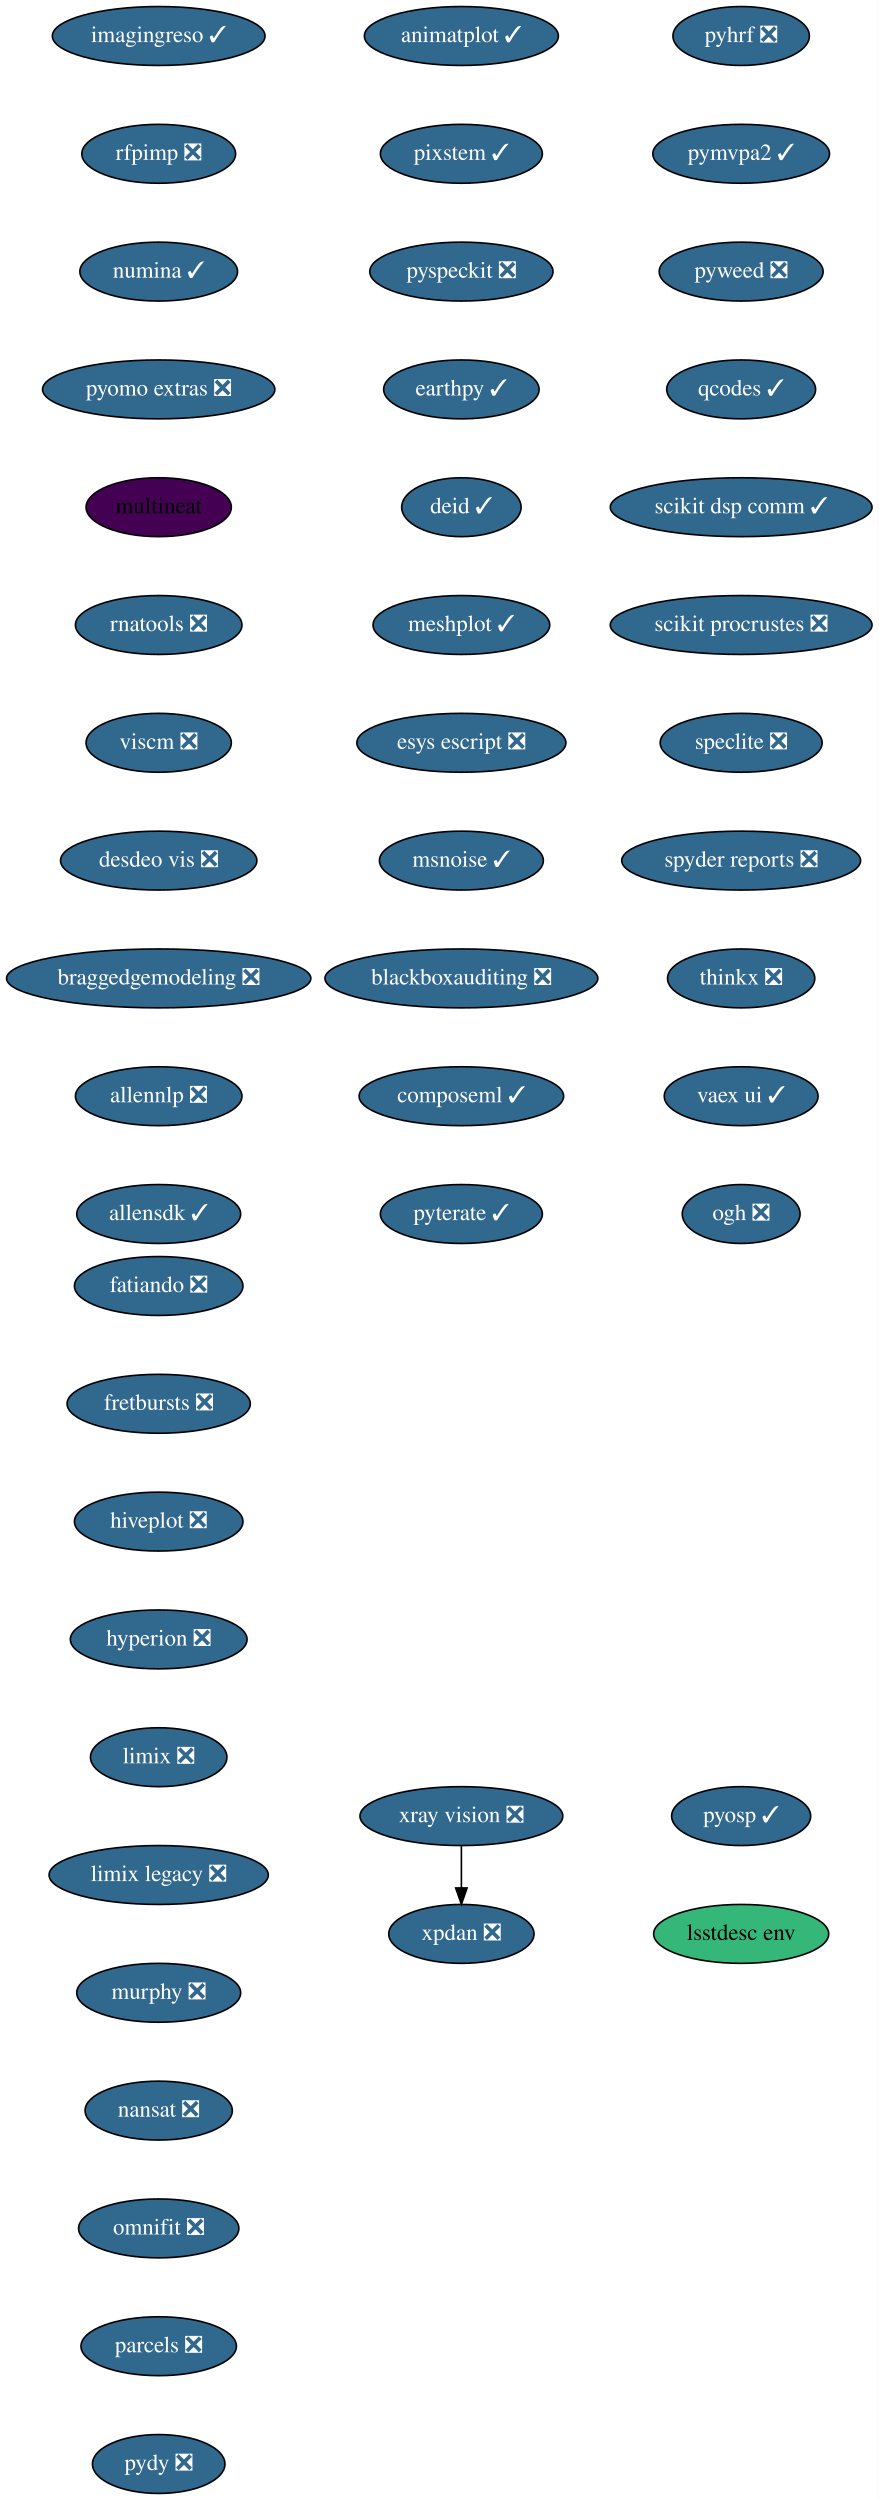
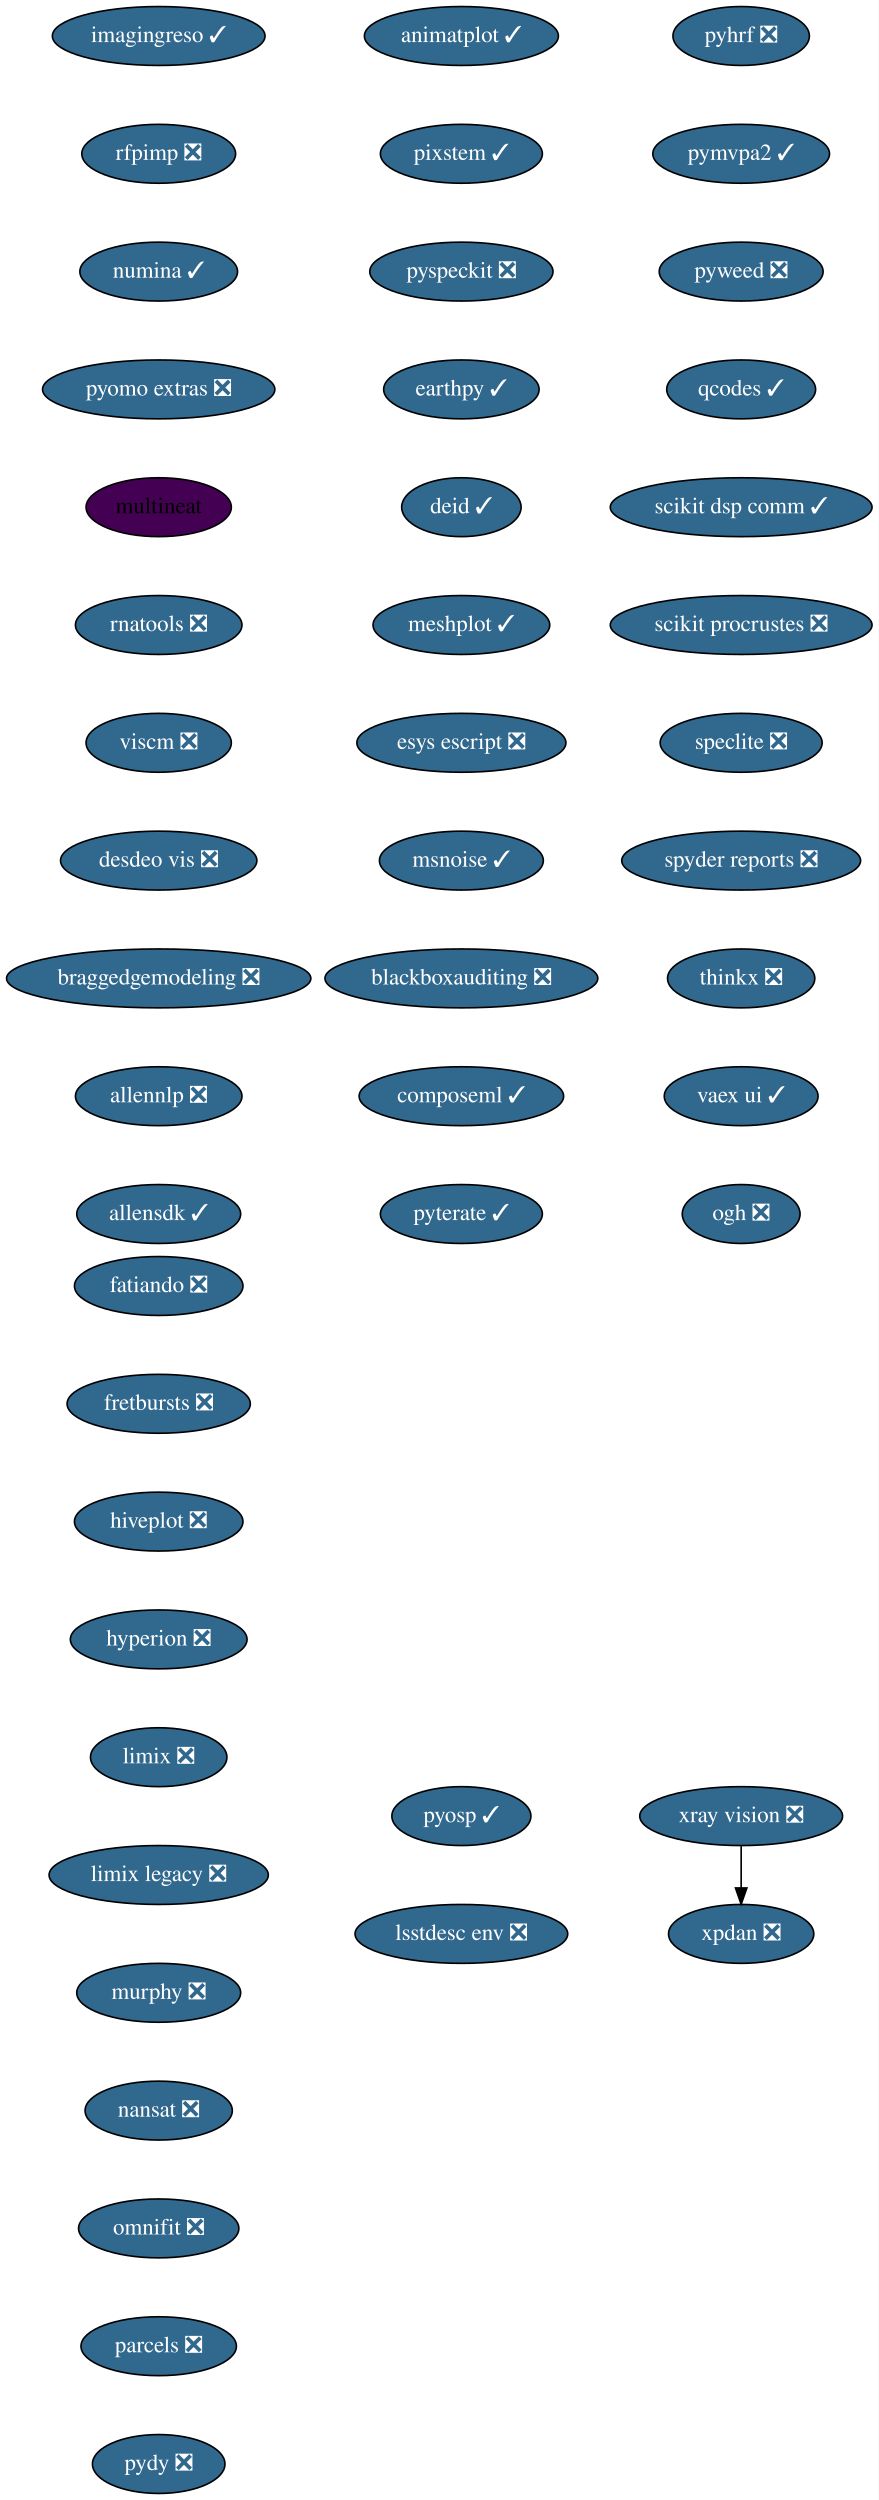
<svg xmlns="http://www.w3.org/2000/svg" xmlns:xlink="http://www.w3.org/1999/xlink" width="537pt" height="1528pt" viewBox="0.00 0.00 537.00 1528.00">
  <g id="graph0" class="graph" transform="scale(1 1) rotate(0) translate(4 1524)">
    <polygon fill="white" stroke="transparent" points="-4,4 -4,-1524 533,-1524 533,4 -4,4" />
    <g id="node1" class="node">
      <g id="a_node1">
        <a xlink:href="https://github.com/conda-forge/fatiando-feedstock/pull/13" xlink:title="fatiando ❎">
          <ellipse fill="#31688e" stroke="black" cx="93" cy="-738" rx="51.5" ry="18" />
          <text text-anchor="middle" x="93" y="-734.3" font-family="Times,serif" font-size="14.00" fill="white">fatiando ❎</text>
        </a>
      </g>
    </g>
    <g id="node2" class="node">
      <g id="a_node2">
        <a xlink:href="https://github.com/conda-forge/fretbursts-feedstock/pull/19" xlink:title="fretbursts ❎">
          <ellipse fill="#31688e" stroke="black" cx="93" cy="-666" rx="56" ry="18" />
          <text text-anchor="middle" x="93" y="-662.3" font-family="Times,serif" font-size="14.00" fill="white">fretbursts ❎</text>
        </a>
      </g>
    </g>
    <g id="node3" class="node">
      <g id="a_node3">
        <a xlink:href="https://github.com/conda-forge/hiveplot-feedstock/pull/5" xlink:title="hiveplot ❎">
          <ellipse fill="#31688e" stroke="black" cx="93" cy="-594" rx="51.5" ry="18" />
          <text text-anchor="middle" x="93" y="-590.3" font-family="Times,serif" font-size="14.00" fill="white">hiveplot ❎</text>
        </a>
      </g>
    </g>
    <g id="node4" class="node">
      <g id="a_node4">
        <a xlink:href="https://github.com/conda-forge/hyperion-feedstock/pull/14" xlink:title="hyperion ❎">
          <ellipse fill="#31688e" stroke="black" cx="93" cy="-522" rx="54" ry="18" />
          <text text-anchor="middle" x="93" y="-518.3" font-family="Times,serif" font-size="14.00" fill="white">hyperion ❎</text>
        </a>
      </g>
    </g>
    <g id="node5" class="node">
      <g id="a_node5">
        <a xlink:href="https://github.com/conda-forge/limix-feedstock/pull/23" xlink:title="limix ❎">
          <ellipse fill="#31688e" stroke="black" cx="93" cy="-450" rx="41.69" ry="18" />
          <text text-anchor="middle" x="93" y="-446.3" font-family="Times,serif" font-size="14.00" fill="white">limix ❎</text>
        </a>
      </g>
    </g>
    <g id="node6" class="node">
      <g id="a_node6">
        <a xlink:href="https://github.com/conda-forge/limix-legacy-feedstock/pull/9" xlink:title="limix legacy ❎">
          <ellipse fill="#31688e" stroke="black" cx="93" cy="-378" rx="67" ry="18" />
          <text text-anchor="middle" x="93" y="-374.3" font-family="Times,serif" font-size="14.00" fill="white">limix legacy ❎</text>
        </a>
      </g>
    </g>
    <g id="node7" class="node">
      <g id="a_node7">
        <a xlink:href="https://github.com/conda-forge/murphy-feedstock/pull/3" xlink:title="murphy ❎">
          <ellipse fill="#31688e" stroke="black" cx="93" cy="-306" rx="50.09" ry="18" />
          <text text-anchor="middle" x="93" y="-302.3" font-family="Times,serif" font-size="14.00" fill="white">murphy ❎</text>
        </a>
      </g>
    </g>
    <g id="node8" class="node">
      <g id="a_node8">
        <a xlink:href="https://github.com/conda-forge/nansat-feedstock/pull/29" xlink:title="nansat ❎">
          <ellipse fill="#31688e" stroke="black" cx="93" cy="-234" rx="45" ry="18" />
          <text text-anchor="middle" x="93" y="-230.3" font-family="Times,serif" font-size="14.00" fill="white">nansat ❎</text>
        </a>
      </g>
    </g>
    <g id="node9" class="node">
      <g id="a_node9">
        <a xlink:href="https://github.com/conda-forge/omnifit-feedstock/pull/4" xlink:title="omnifit ❎">
          <ellipse fill="#31688e" stroke="black" cx="93" cy="-162" rx="48.99" ry="18" />
          <text text-anchor="middle" x="93" y="-158.3" font-family="Times,serif" font-size="14.00" fill="white">omnifit ❎</text>
        </a>
      </g>
    </g>
    <g id="node10" class="node">
      <g id="a_node10">
        <a xlink:href="https://github.com/conda-forge/parcels-feedstock/pull/63" xlink:title="parcels ❎">
          <ellipse fill="#31688e" stroke="black" cx="93" cy="-90" rx="47.5" ry="18" />
          <text text-anchor="middle" x="93" y="-86.3" font-family="Times,serif" font-size="14.00" fill="white">parcels ❎</text>
        </a>
      </g>
    </g>
    <g id="node11" class="node">
      <g id="a_node11">
        <a xlink:href="https://github.com/conda-forge/pydy-feedstock/pull/14" xlink:title="pydy ❎">
          <ellipse fill="#31688e" stroke="black" cx="93" cy="-18" rx="40.5" ry="18" />
          <text text-anchor="middle" x="93" y="-14.3" font-family="Times,serif" font-size="14.00" fill="white">pydy ❎</text>
        </a>
      </g>
    </g>
    <g id="node12" class="node">
      <g id="a_node12">
        <a xlink:href="https://github.com/conda-forge/pyhrf-feedstock/pull/6" xlink:title="pyhrf ❎">
          <ellipse fill="#31688e" stroke="black" cx="449" cy="-1502" rx="41.69" ry="18" />
          <text text-anchor="middle" x="449" y="-1498.3" font-family="Times,serif" font-size="14.00" fill="white">pyhrf ❎</text>
        </a>
      </g>
    </g>
    <g id="node13" class="node">
      <g id="a_node13">
        <a xlink:href="https://github.com/conda-forge/pymvpa2-feedstock/pull/13" xlink:title="pymvpa2 ✓">
          <ellipse fill="#31688e" stroke="black" cx="449" cy="-1430" rx="54" ry="18" />
          <text text-anchor="middle" x="449" y="-1426.3" font-family="Times,serif" font-size="14.00" fill="white">pymvpa2 ✓</text>
        </a>
      </g>
    </g>
    <g id="node14" class="node">
      <g id="a_node14">
        <a xlink:href="https://github.com/conda-forge/pyweed-feedstock/pull/19" xlink:title="pyweed ❎">
          <ellipse fill="#31688e" stroke="black" cx="449" cy="-1358" rx="50.09" ry="18" />
          <text text-anchor="middle" x="449" y="-1354.3" font-family="Times,serif" font-size="14.00" fill="white">pyweed ❎</text>
        </a>
      </g>
    </g>
    <g id="node15" class="node">
      <g id="a_node15">
        <a xlink:href="https://github.com/conda-forge/qcodes-feedstock/pull/34" xlink:title="qcodes ✓">
          <ellipse fill="#31688e" stroke="black" cx="449" cy="-1286" rx="45.5" ry="18" />
          <text text-anchor="middle" x="449" y="-1282.3" font-family="Times,serif" font-size="14.00" fill="white">qcodes ✓</text>
        </a>
      </g>
    </g>
    <g id="node16" class="node">
      <g id="a_node16">
        <a xlink:href="https://github.com/conda-forge/scikit-dsp-comm-feedstock/pull/6" xlink:title="scikit dsp comm ✓">
          <ellipse fill="#31688e" stroke="black" cx="449" cy="-1214" rx="80" ry="18" />
          <text text-anchor="middle" x="449" y="-1210.3" font-family="Times,serif" font-size="14.00" fill="white">scikit dsp comm ✓</text>
        </a>
      </g>
    </g>
    <g id="node17" class="node">
      <g id="a_node17">
        <a xlink:href="https://github.com/conda-forge/scikit-procrustes-feedstock/pull/5" xlink:title="scikit procrustes ❎">
          <ellipse fill="#31688e" stroke="black" cx="449" cy="-1142" rx="80" ry="18" />
          <text text-anchor="middle" x="449" y="-1138.3" font-family="Times,serif" font-size="14.00" fill="white">scikit procrustes ❎</text>
        </a>
      </g>
    </g>
    <g id="node18" class="node">
      <g id="a_node18">
        <a xlink:href="https://github.com/conda-forge/speclite-feedstock/pull/5" xlink:title="speclite ❎">
          <ellipse fill="#31688e" stroke="black" cx="449" cy="-1070" rx="49.5" ry="18" />
          <text text-anchor="middle" x="449" y="-1066.3" font-family="Times,serif" font-size="14.00" fill="white">speclite ❎</text>
        </a>
      </g>
    </g>
    <g id="node19" class="node">
      <g id="a_node19">
        <a xlink:href="https://github.com/conda-forge/spyder-reports-feedstock/pull/5" xlink:title="spyder reports ❎">
          <ellipse fill="#31688e" stroke="black" cx="449" cy="-998" rx="73" ry="18" />
          <text text-anchor="middle" x="449" y="-994.3" font-family="Times,serif" font-size="14.00" fill="white">spyder reports ❎</text>
        </a>
      </g>
    </g>
    <g id="node20" class="node">
      <g id="a_node20">
        <a xlink:href="https://github.com/conda-forge/thinkx-feedstock/pull/5" xlink:title="thinkx ❎">
          <ellipse fill="#31688e" stroke="black" cx="449" cy="-926" rx="45" ry="18" />
          <text text-anchor="middle" x="449" y="-922.3" font-family="Times,serif" font-size="14.00" fill="white">thinkx ❎</text>
        </a>
      </g>
    </g>
    <g id="node21" class="node">
      <g id="a_node21">
        <a xlink:href="https://github.com/conda-forge/vaex-ui-feedstock/pull/12" xlink:title="vaex ui ✓">
          <ellipse fill="#31688e" stroke="black" cx="449" cy="-854" rx="47" ry="18" />
          <text text-anchor="middle" x="449" y="-850.3" font-family="Times,serif" font-size="14.00" fill="white">vaex ui ✓</text>
        </a>
      </g>
    </g>
    <g id="node22" class="node">
      <g id="a_node22">
        <a xlink:href="https://github.com/conda-forge/ogh-feedstock/pull/9" xlink:title="ogh ❎">
          <ellipse fill="#31688e" stroke="black" cx="449" cy="-782" rx="36" ry="18" />
          <text text-anchor="middle" x="449" y="-778.3" font-family="Times,serif" font-size="14.00" fill="white">ogh ❎</text>
        </a>
      </g>
    </g>
    <g id="node23" class="node">
      <g id="a_node23">
        <a xlink:href="https://github.com/conda-forge/xpdan-feedstock/pull/38" xlink:title="xpdan ❎">
-           <ellipse fill="#31688e" stroke="black" cx="278" cy="-342" rx="44.39" ry="18" />
-           <text text-anchor="middle" x="278" y="-338.3" font-family="Times,serif" font-size="14.00" fill="white">xpdan ❎</text>
+           <ellipse fill="#31688e" stroke="black" cx="449" cy="-342" rx="44.39" ry="18" />
+           <text text-anchor="middle" x="449" y="-338.3" font-family="Times,serif" font-size="14.00" fill="white">xpdan ❎</text>
        </a>
      </g>
    </g>
    <g id="node24" class="node">
      <g id="a_node24">
        <a xlink:href="https://github.com/conda-forge/xray-vision-feedstock/pull/12" xlink:title="xray vision ❎">
-           <ellipse fill="#31688e" stroke="black" cx="278" cy="-414" rx="61.99" ry="18" />
-           <text text-anchor="middle" x="278" y="-410.3" font-family="Times,serif" font-size="14.00" fill="white">xray vision ❎</text>
+           <ellipse fill="#31688e" stroke="black" cx="449" cy="-414" rx="61.99" ry="18" />
+           <text text-anchor="middle" x="449" y="-410.3" font-family="Times,serif" font-size="14.00" fill="white">xray vision ❎</text>
        </a>
      </g>
    </g>
    <g id="edge21" class="edge">
-       <path fill="none" stroke="black" d="M278,-395.7C278,-387.98 278,-378.71 278,-370.11" />
-       <polygon fill="black" stroke="black" points="281.5,-370.1 278,-360.1 274.5,-370.1 281.5,-370.1" />
+       <path fill="none" stroke="black" d="M449,-395.7C449,-387.98 449,-378.71 449,-370.11" />
+       <polygon fill="black" stroke="black" points="452.5,-370.1 449,-360.1 445.5,-370.1 452.5,-370.1" />
    </g>
    <g id="node25" class="node">
      <g id="a_node25">
        <a xlink:href="https://github.com/conda-forge/imagingreso-feedstock/pull/19" xlink:title="imagingreso ✓">
          <ellipse fill="#31688e" stroke="black" cx="93" cy="-1502" rx="65" ry="18" />
          <text text-anchor="middle" x="93" y="-1498.3" font-family="Times,serif" font-size="14.00" fill="white">imagingreso ✓</text>
        </a>
      </g>
    </g>
    <g id="node26" class="node">
      <g id="a_node26">
        <a xlink:href="https://github.com/conda-forge/rfpimp-feedstock/pull/9" xlink:title="rfpimp ❎">
          <ellipse fill="#31688e" stroke="black" cx="93" cy="-1430" rx="47" ry="18" />
          <text text-anchor="middle" x="93" y="-1426.3" font-family="Times,serif" font-size="14.00" fill="white">rfpimp ❎</text>
        </a>
      </g>
    </g>
    <g id="node27" class="node">
      <g id="a_node27">
        <a xlink:href="https://github.com/conda-forge/numina-feedstock/pull/26" xlink:title="numina ✓">
          <ellipse fill="#31688e" stroke="black" cx="93" cy="-1358" rx="48.19" ry="18" />
          <text text-anchor="middle" x="93" y="-1354.3" font-family="Times,serif" font-size="14.00" fill="white">numina ✓</text>
        </a>
      </g>
    </g>
    <g id="node28" class="node">
      <g id="a_node28">
        <a xlink:href="https://github.com/conda-forge/pyomo.extras-feedstock/pull/25" xlink:title="pyomo extras ❎">
          <ellipse fill="#31688e" stroke="black" cx="93" cy="-1286" rx="71" ry="18" />
          <text text-anchor="middle" x="93" y="-1282.3" font-family="Times,serif" font-size="14.00" fill="white">pyomo extras ❎</text>
        </a>
      </g>
    </g>
    <g id="node29" class="node">
      <g id="a_node29">
        <a xlink:href="https://github.com/conda-forge/multineat-feedstock" xlink:title="multineat">
          <ellipse fill="#440154" stroke="black" cx="93" cy="-1214" rx="44.39" ry="18" />
          <text text-anchor="middle" x="93" y="-1210.3" font-family="Times,serif" font-size="14.00">multineat</text>
        </a>
      </g>
    </g>
    <g id="node30" class="node">
      <g id="a_node30">
        <a xlink:href="https://github.com/conda-forge/rnatools-feedstock/pull/3" xlink:title="rnatools ❎">
          <ellipse fill="#31688e" stroke="black" cx="93" cy="-1142" rx="50.89" ry="18" />
          <text text-anchor="middle" x="93" y="-1138.3" font-family="Times,serif" font-size="14.00" fill="white">rnatools ❎</text>
        </a>
      </g>
    </g>
    <g id="node31" class="node">
      <g id="a_node31">
        <a xlink:href="https://github.com/conda-forge/viscm-feedstock/pull/4" xlink:title="viscm ❎">
          <ellipse fill="#31688e" stroke="black" cx="93" cy="-1070" rx="44.39" ry="18" />
          <text text-anchor="middle" x="93" y="-1066.3" font-family="Times,serif" font-size="14.00" fill="white">viscm ❎</text>
        </a>
      </g>
    </g>
    <g id="node32" class="node">
      <g id="a_node32">
        <a xlink:href="https://github.com/conda-forge/desdeo-vis-feedstock/pull/5" xlink:title="desdeo vis ❎">
          <ellipse fill="#31688e" stroke="black" cx="93" cy="-998" rx="60" ry="18" />
          <text text-anchor="middle" x="93" y="-994.3" font-family="Times,serif" font-size="14.00" fill="white">desdeo vis ❎</text>
        </a>
      </g>
    </g>
    <g id="node33" class="node">
      <g id="a_node33">
        <a xlink:href="https://github.com/conda-forge/braggedgemodeling-feedstock/pull/3" xlink:title="braggedgemodeling ❎">
          <ellipse fill="#31688e" stroke="black" cx="93" cy="-926" rx="93" ry="18" />
          <text text-anchor="middle" x="93" y="-922.3" font-family="Times,serif" font-size="14.00" fill="white">braggedgemodeling ❎</text>
        </a>
      </g>
    </g>
    <g id="node34" class="node">
      <g id="a_node34">
        <a xlink:href="https://github.com/conda-forge/allennlp-feedstock/pull/8" xlink:title="allennlp ❎">
          <ellipse fill="#31688e" stroke="black" cx="93" cy="-854" rx="50.89" ry="18" />
          <text text-anchor="middle" x="93" y="-850.3" font-family="Times,serif" font-size="14.00" fill="white">allennlp ❎</text>
        </a>
      </g>
    </g>
    <g id="node35" class="node">
      <g id="a_node35">
        <a xlink:href="https://github.com/conda-forge/allensdk-feedstock/pull/4" xlink:title="allensdk ✓">
          <ellipse fill="#31688e" stroke="black" cx="93" cy="-782" rx="50.09" ry="18" />
          <text text-anchor="middle" x="93" y="-778.3" font-family="Times,serif" font-size="14.00" fill="white">allensdk ✓</text>
        </a>
      </g>
    </g>
    <g id="node36" class="node">
      <g id="a_node36">
        <a xlink:href="https://github.com/conda-forge/animatplot-feedstock/pull/6" xlink:title="animatplot ✓">
          <ellipse fill="#31688e" stroke="black" cx="278" cy="-1502" rx="59.29" ry="18" />
          <text text-anchor="middle" x="278" y="-1498.3" font-family="Times,serif" font-size="14.00" fill="white">animatplot ✓</text>
        </a>
      </g>
    </g>
    <g id="node37" class="node">
      <g id="a_node37">
        <a xlink:href="https://github.com/conda-forge/pixstem-feedstock/pull/3" xlink:title="pixstem ✓">
          <ellipse fill="#31688e" stroke="black" cx="278" cy="-1430" rx="49.5" ry="18" />
          <text text-anchor="middle" x="278" y="-1426.3" font-family="Times,serif" font-size="14.00" fill="white">pixstem ✓</text>
        </a>
      </g>
    </g>
    <g id="node38" class="node">
      <g id="a_node38">
        <a xlink:href="https://github.com/conda-forge/pyspeckit-feedstock/pull/3" xlink:title="pyspeckit ❎">
          <ellipse fill="#31688e" stroke="black" cx="278" cy="-1358" rx="56" ry="18" />
          <text text-anchor="middle" x="278" y="-1354.3" font-family="Times,serif" font-size="14.00" fill="white">pyspeckit ❎</text>
        </a>
      </g>
    </g>
    <g id="node39" class="node">
      <g id="a_node39">
        <a xlink:href="https://github.com/conda-forge/earthpy-feedstock/pull/12" xlink:title="earthpy ✓">
          <ellipse fill="#31688e" stroke="black" cx="278" cy="-1286" rx="47.5" ry="18" />
          <text text-anchor="middle" x="278" y="-1282.3" font-family="Times,serif" font-size="14.00" fill="white">earthpy ✓</text>
        </a>
      </g>
    </g>
    <g id="node40" class="node">
      <g id="a_node40">
        <a xlink:href="https://github.com/conda-forge/deid-feedstock/pull/17" xlink:title="deid ✓">
          <ellipse fill="#31688e" stroke="black" cx="278" cy="-1214" rx="36.5" ry="18" />
          <text text-anchor="middle" x="278" y="-1210.3" font-family="Times,serif" font-size="14.00" fill="white">deid ✓</text>
        </a>
      </g>
    </g>
    <g id="node41" class="node">
      <g id="a_node41">
        <a xlink:href="https://github.com/conda-forge/meshplot-feedstock/pull/12" xlink:title="meshplot ✓">
          <ellipse fill="#31688e" stroke="black" cx="278" cy="-1142" rx="54" ry="18" />
          <text text-anchor="middle" x="278" y="-1138.3" font-family="Times,serif" font-size="14.00" fill="white">meshplot ✓</text>
        </a>
      </g>
    </g>
    <g id="node42" class="node">
      <g id="a_node42">
        <a xlink:href="https://github.com/conda-forge/esys-escript-feedstock/pull/26" xlink:title="esys escript ❎">
          <ellipse fill="#31688e" stroke="black" cx="278" cy="-1070" rx="63.89" ry="18" />
          <text text-anchor="middle" x="278" y="-1066.3" font-family="Times,serif" font-size="14.00" fill="white">esys escript ❎</text>
        </a>
      </g>
    </g>
    <g id="node43" class="node">
      <g id="a_node43">
        <a xlink:href="https://github.com/conda-forge/msnoise-feedstock/pull/5" xlink:title="msnoise ✓">
          <ellipse fill="#31688e" stroke="black" cx="278" cy="-998" rx="50.09" ry="18" />
          <text text-anchor="middle" x="278" y="-994.3" font-family="Times,serif" font-size="14.00" fill="white">msnoise ✓</text>
        </a>
      </g>
    </g>
    <g id="node44" class="node">
      <g id="a_node44">
        <a xlink:href="https://github.com/conda-forge/blackboxauditing-feedstock/pull/2" xlink:title="blackboxauditing ❎">
          <ellipse fill="#31688e" stroke="black" cx="278" cy="-926" rx="83.39" ry="18" />
          <text text-anchor="middle" x="278" y="-922.3" font-family="Times,serif" font-size="14.00" fill="white">blackboxauditing ❎</text>
        </a>
      </g>
    </g>
    <g id="node45" class="node">
      <g id="a_node45">
        <a xlink:href="https://github.com/conda-forge/composeml-feedstock/pull/1" xlink:title="composeml ✓">
          <ellipse fill="#31688e" stroke="black" cx="278" cy="-854" rx="62.5" ry="18" />
          <text text-anchor="middle" x="278" y="-850.3" font-family="Times,serif" font-size="14.00" fill="white">composeml ✓</text>
        </a>
      </g>
    </g>
    <g id="node46" class="node">
      <g id="a_node46">
        <a xlink:href="https://github.com/conda-forge/pyterate-feedstock/pull/1" xlink:title="pyterate ✓">
          <ellipse fill="#31688e" stroke="black" cx="278" cy="-782" rx="49.5" ry="18" />
          <text text-anchor="middle" x="278" y="-778.3" font-family="Times,serif" font-size="14.00" fill="white">pyterate ✓</text>
        </a>
      </g>
    </g>
    <g id="node47" class="node">
      <g id="a_node47">
        <a xlink:href="https://github.com/conda-forge/pyosp-feedstock/pull/1" xlink:title="pyosp ✓">
-           <ellipse fill="#31688e" stroke="black" cx="449" cy="-414" rx="42.49" ry="18" />
-           <text text-anchor="middle" x="449" y="-410.3" font-family="Times,serif" font-size="14.00" fill="white">pyosp ✓</text>
+           <ellipse fill="#31688e" stroke="black" cx="278" cy="-414" rx="42.49" ry="18" />
+           <text text-anchor="middle" x="278" y="-410.3" font-family="Times,serif" font-size="14.00" fill="white">pyosp ✓</text>
        </a>
      </g>
    </g>
    <g id="node48" class="node">
      <g id="a_node48">
-         <a xlink:href="https://github.com/conda-forge/lsstdesc-env-feedstock" xlink:title="lsstdesc env">
-           <ellipse fill="#35b779" stroke="black" cx="449" cy="-342" rx="53.5" ry="18" />
-           <text text-anchor="middle" x="449" y="-338.3" font-family="Times,serif" font-size="14.00">lsstdesc env</text>
+         <a xlink:href="https://github.com/conda-forge/lsstdesc-env-feedstock/pull/2" xlink:title="lsstdesc env ❎">
+           <ellipse fill="#31688e" stroke="black" cx="278" cy="-342" rx="65" ry="18" />
+           <text text-anchor="middle" x="278" y="-338.3" font-family="Times,serif" font-size="14.00" fill="white">lsstdesc env ❎</text>
        </a>
      </g>
    </g>
  </g>
</svg>
